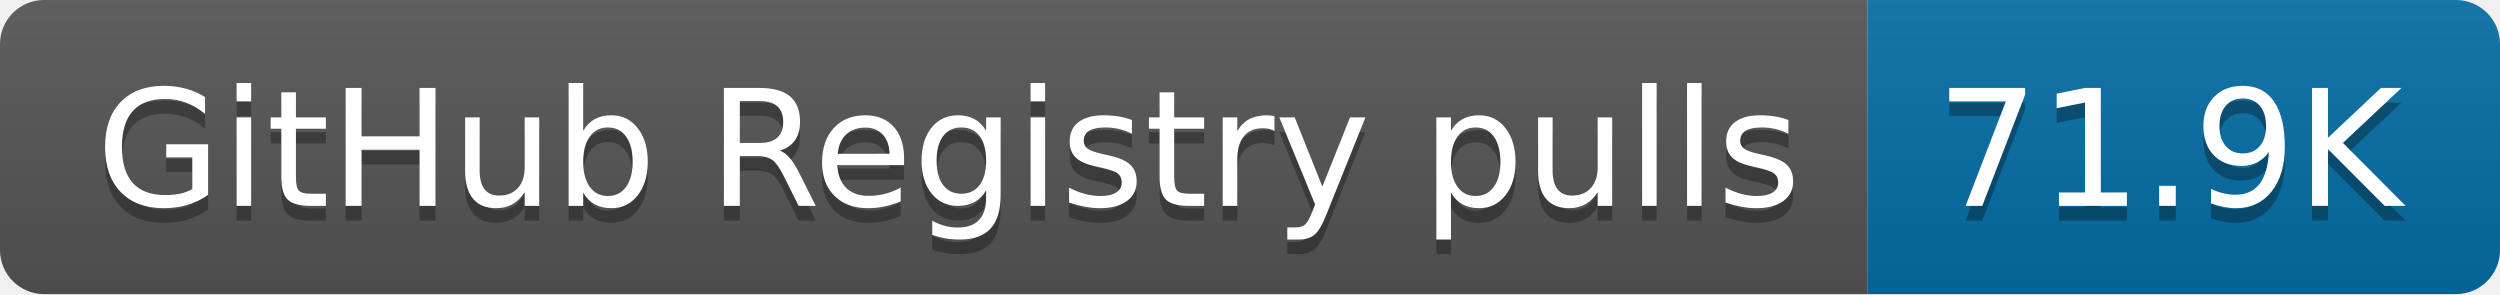
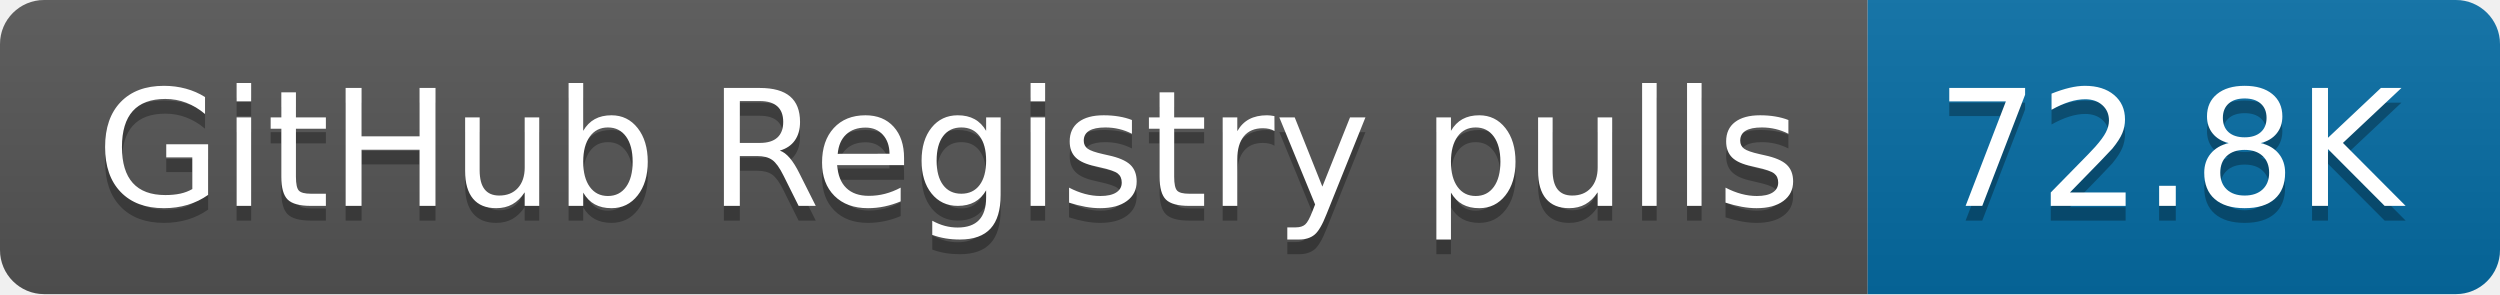
- <svg xmlns="http://www.w3.org/2000/svg" width="170" height="20" role="img" aria-label="GitHub Registry pulls: 71.9K">
+ <svg xmlns="http://www.w3.org/2000/svg" width="170" height="20" role="img" aria-label="GitHub Registry pulls: 72.8K">
  <linearGradient id="s" x2="0" y2="100%">
    <stop offset="0" stop-color="#bbb" stop-opacity=".1" />
    <stop offset="1" stop-opacity=".1" />
  </linearGradient>
  <clipPath id="r">
    <rect width="170" height="20" rx="3" fill="#fff" />
  </clipPath>
  <g clip-path="url(#r)">
    <rect width="127" height="20" fill="#555" />
    <rect x="127" width="43" height="20" fill="#066da5" />
    <rect width="170" height="20" fill="url(#s)" />
  </g>
  <g fill="#fff" text-anchor="middle" font-family="Verdana,Geneva,DejaVu Sans,sans-serif" text-rendering="geometricPrecision" font-size="110">
    <text aria-hidden="true" x="645" y="150" fill="#010101" fill-opacity=".3" transform="scale(.1)" textLength="1170">GitHub Registry pulls</text>
    <text x="645" y="140" transform="scale(.1)" fill="#fff" textLength="1170">GitHub Registry pulls</text>
-     <text aria-hidden="true" x="1475" y="150" fill="#010101" fill-opacity=".3" transform="scale(.1)" textLength="330">71.9K</text>
-     <text x="1475" y="140" transform="scale(.1)" fill="#fff" textLength="330">71.9K</text>
+     <text aria-hidden="true" x="1475" y="150" fill="#010101" fill-opacity=".3" transform="scale(.1)" textLength="330">72.8K</text>
+     <text x="1475" y="140" transform="scale(.1)" fill="#fff" textLength="330">72.8K</text>
  </g>
</svg>
